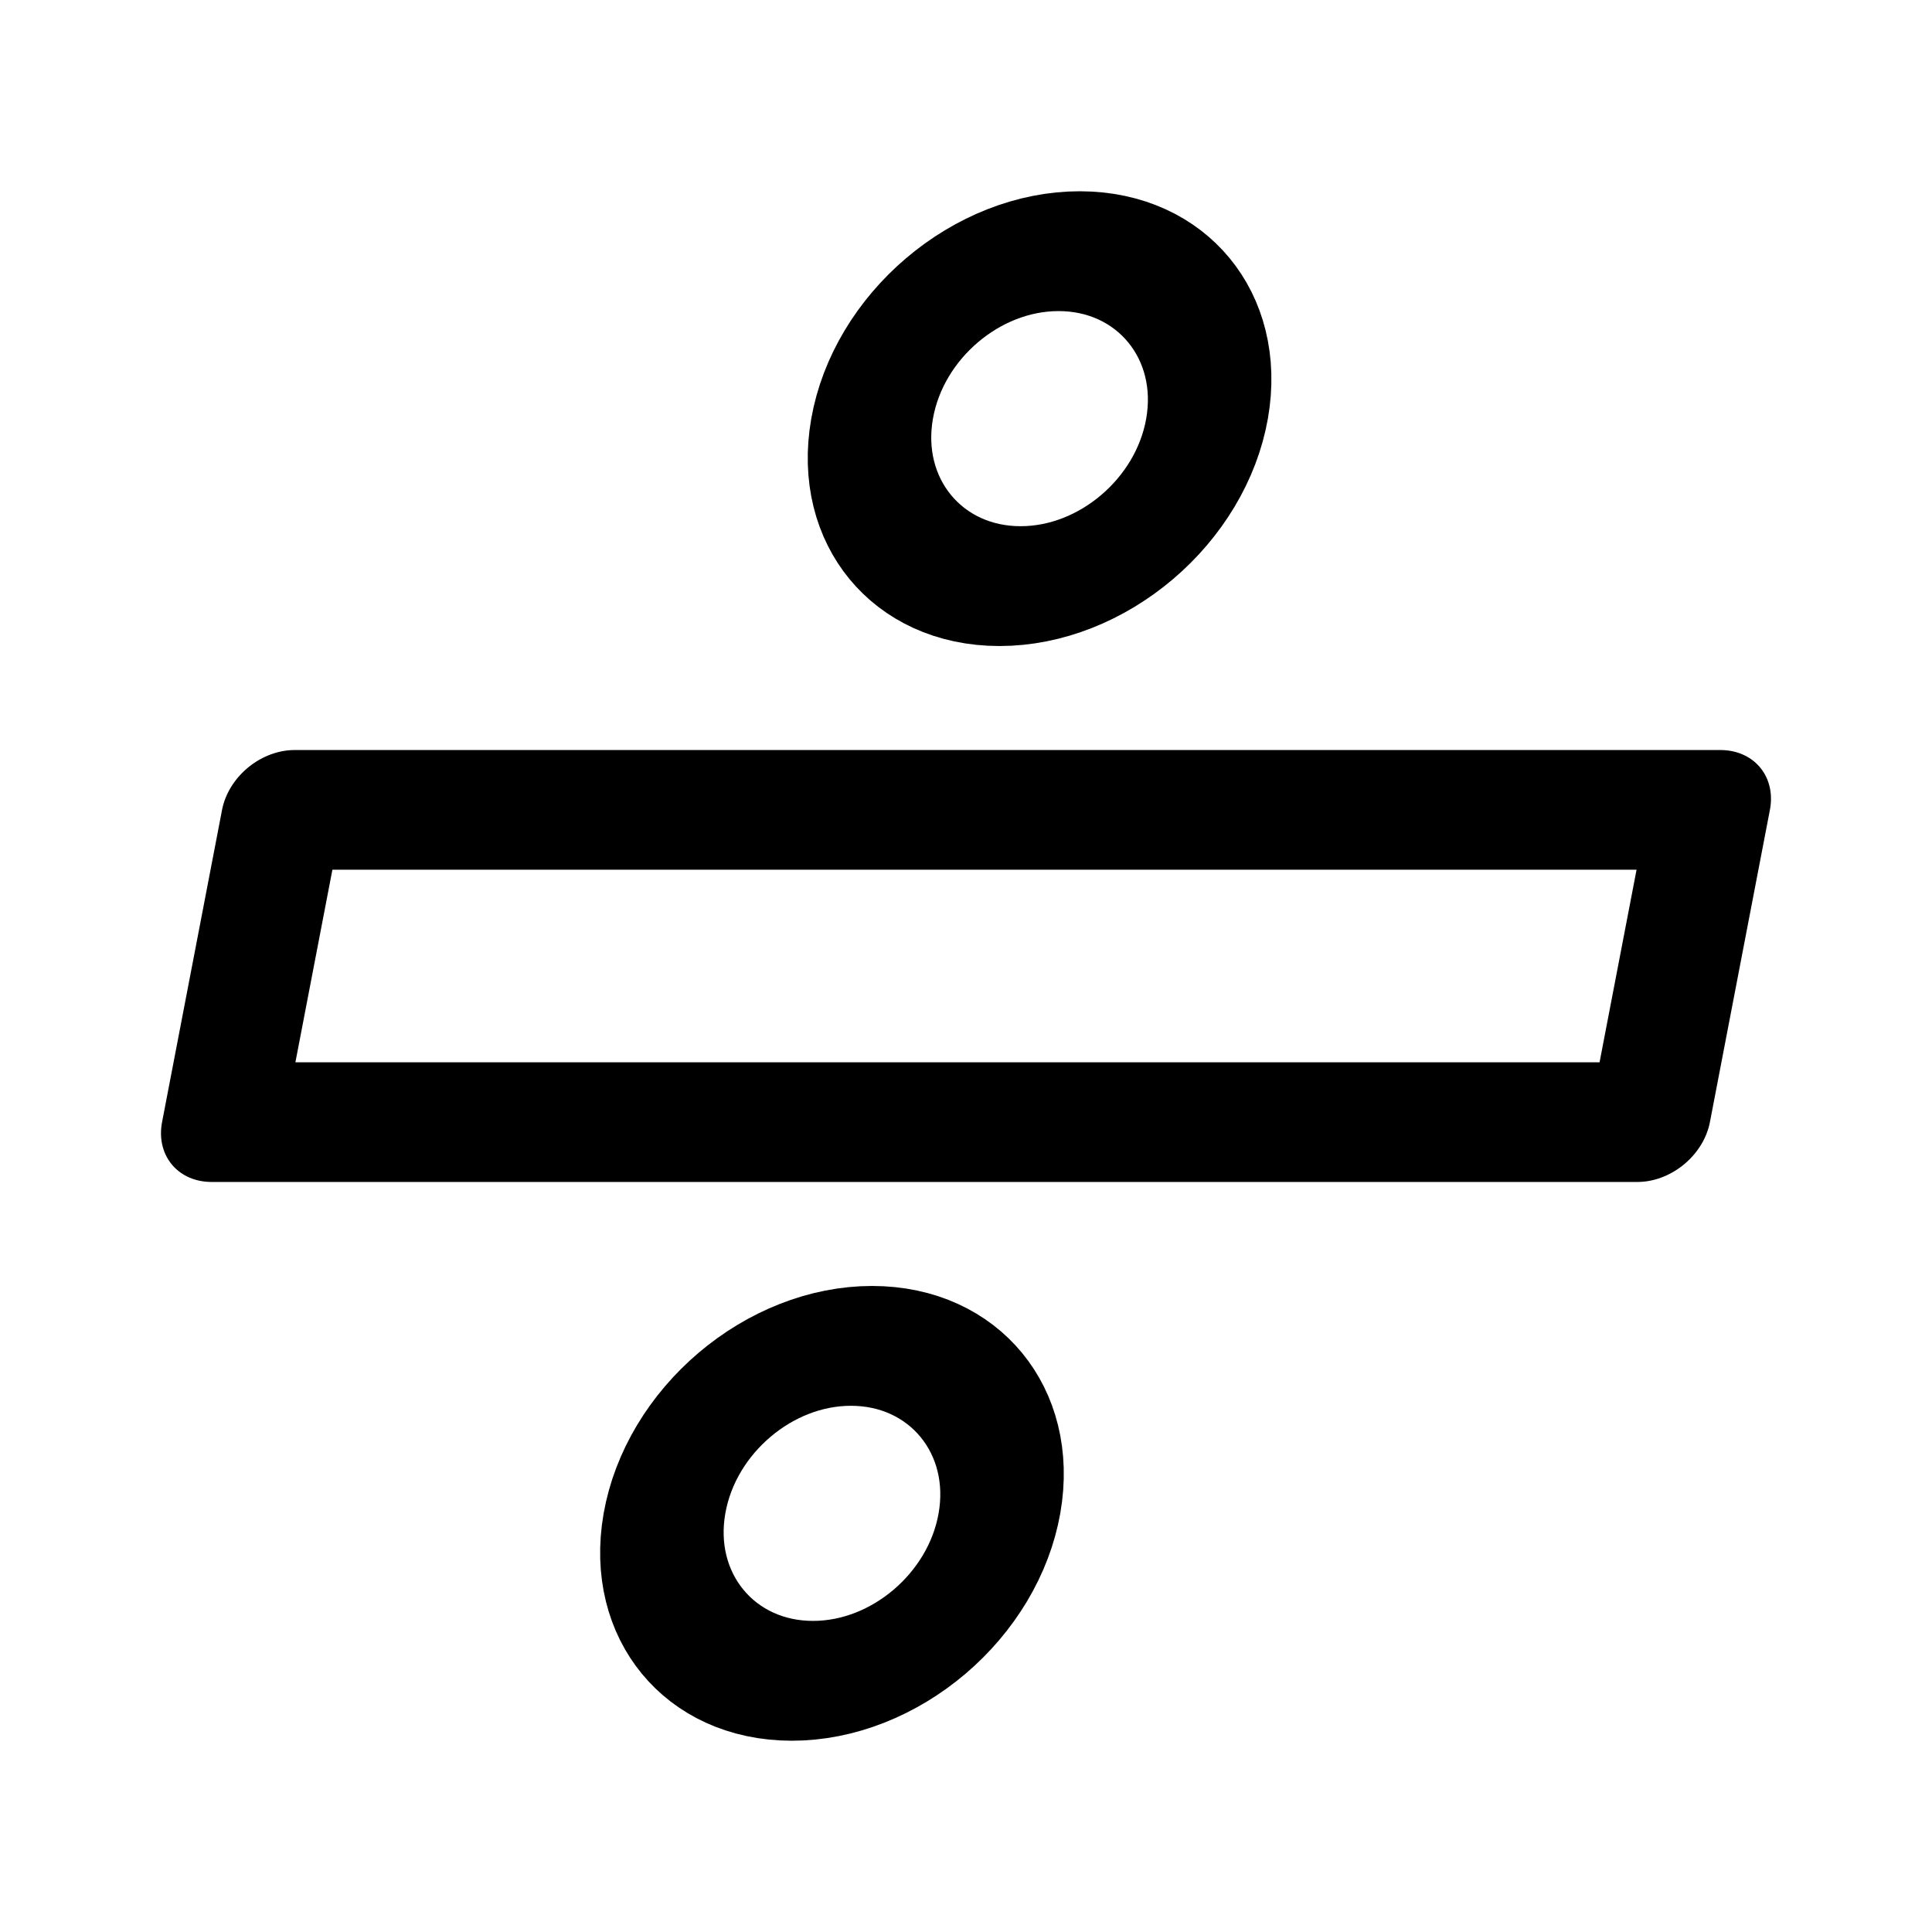
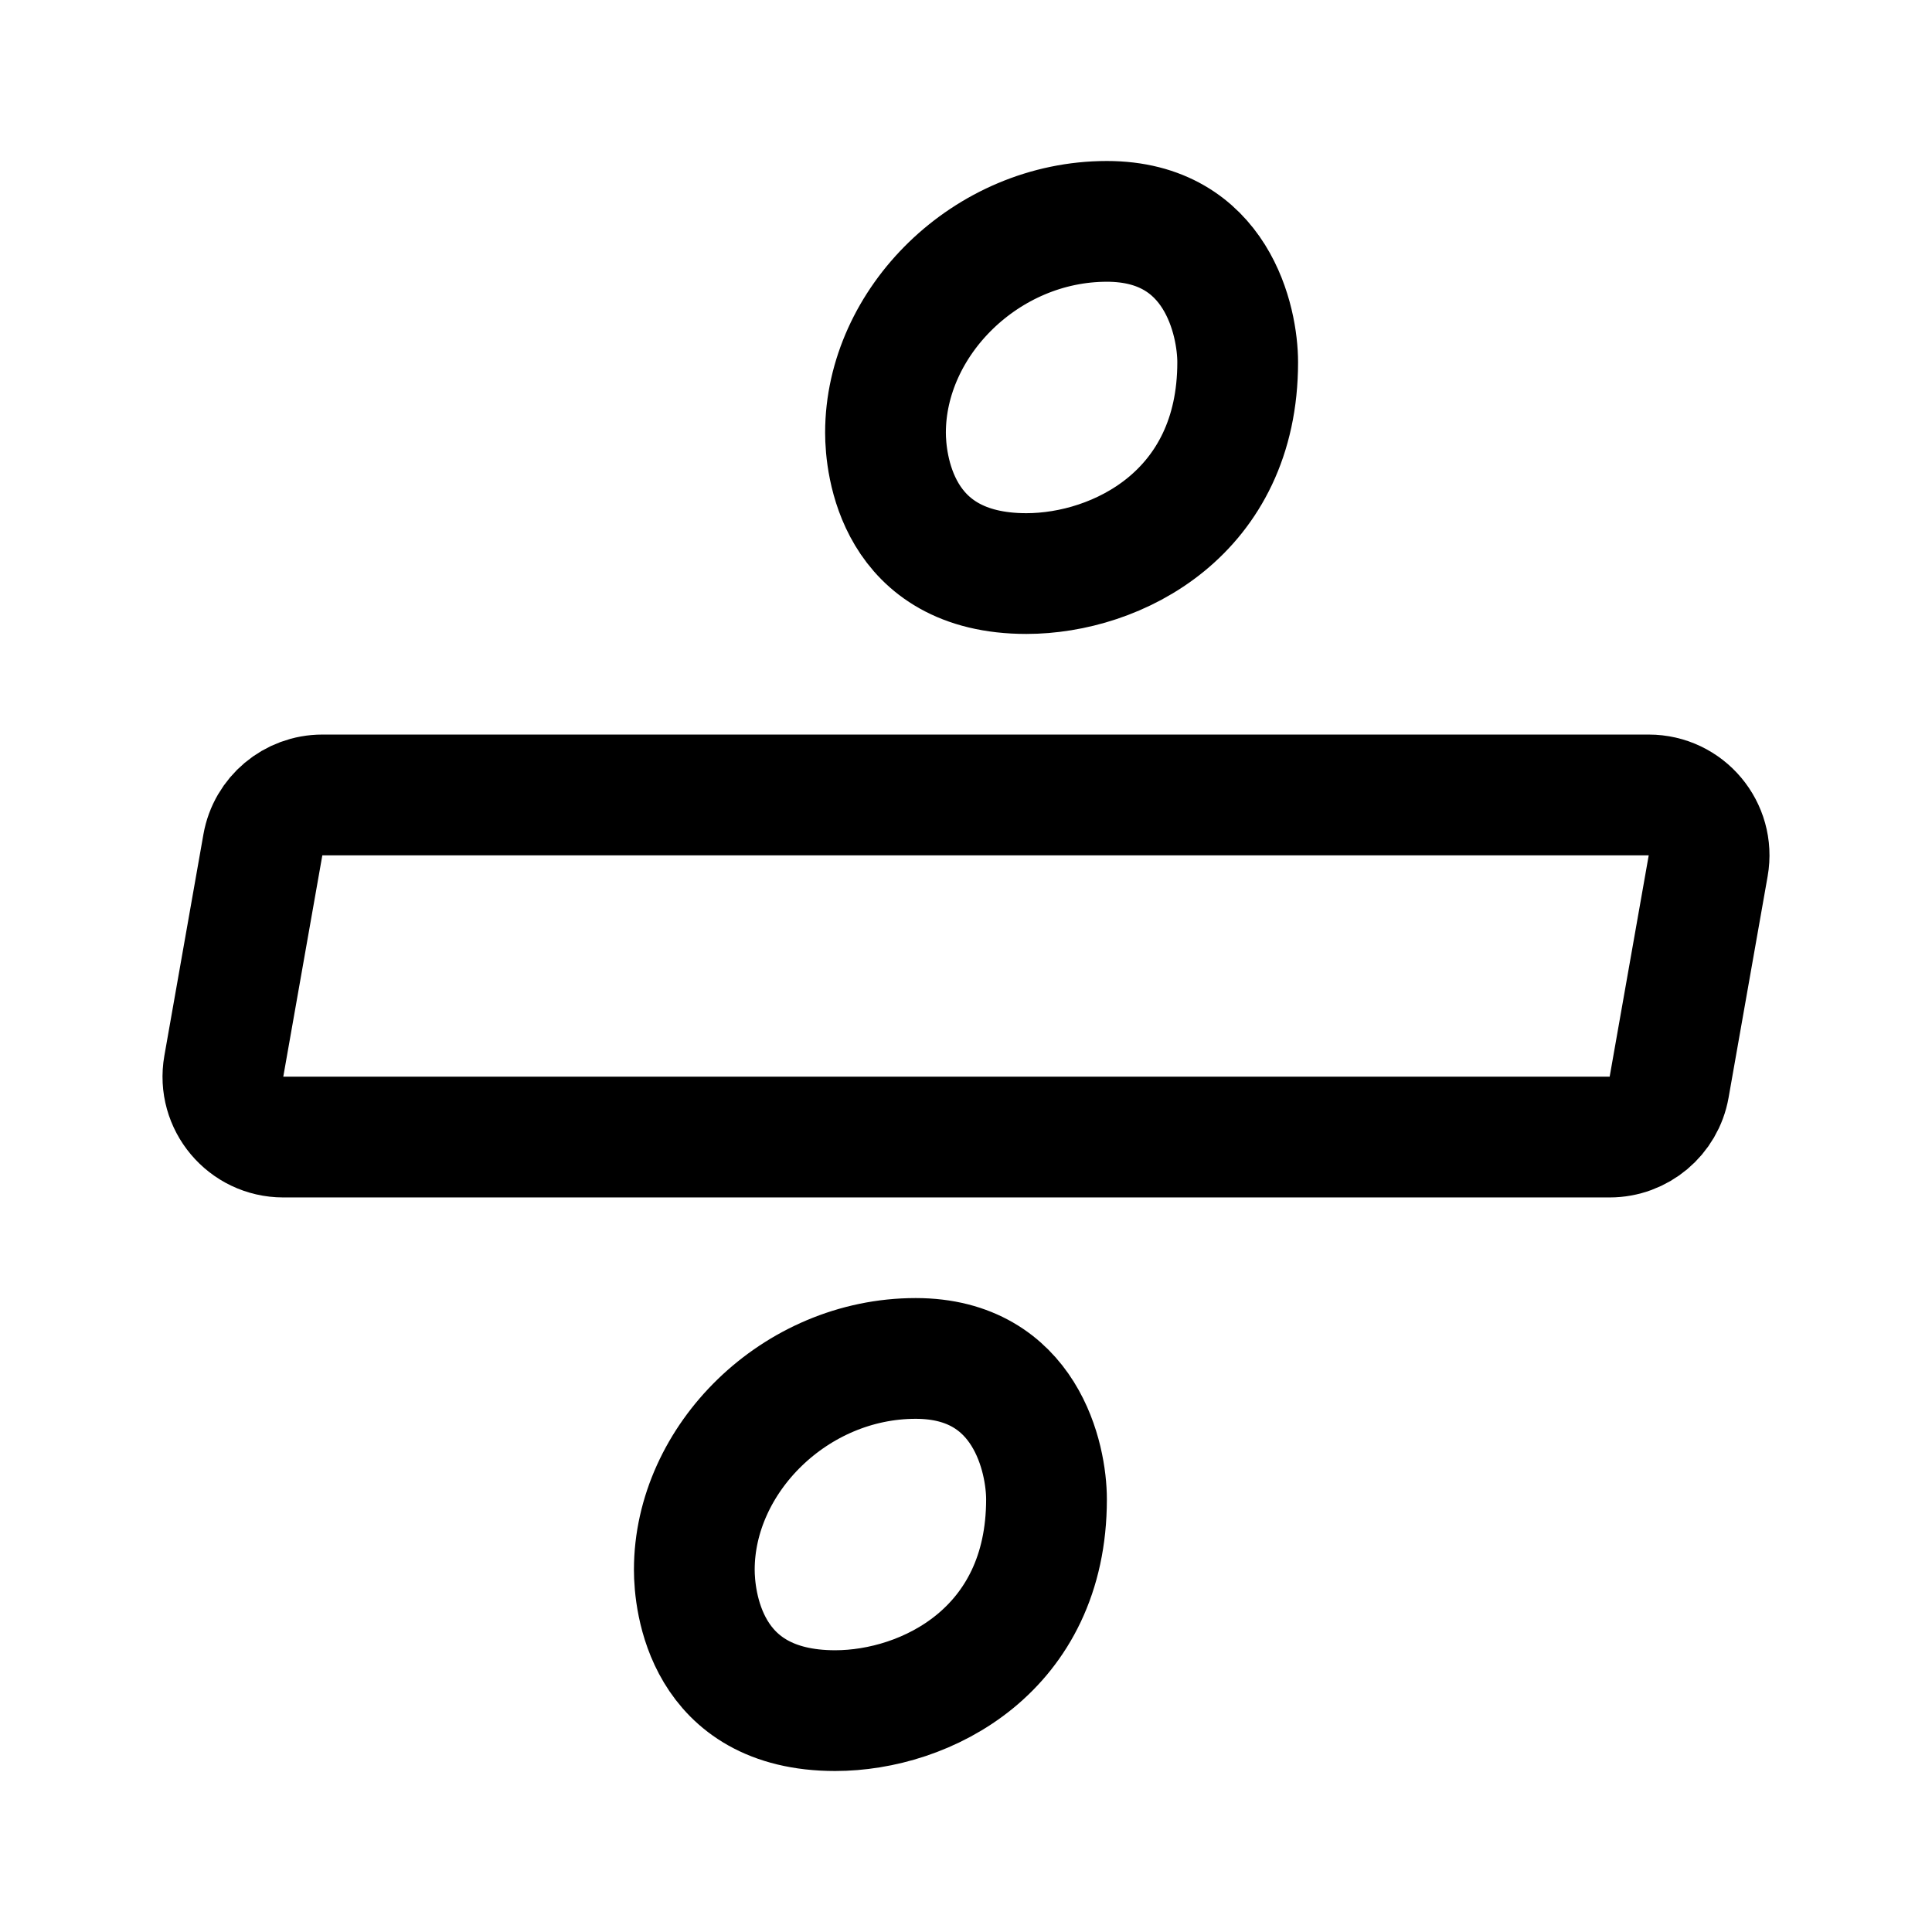
- <svg xmlns="http://www.w3.org/2000/svg" width="192" height="192" fill="none" viewBox="0 0 192 192">
-   <g stroke="#000" stroke-linejoin="round" stroke-width="8.487" transform="translate(-42.103 -40.762)scale(1.4248)">
-     <ellipse cx="112.253" cy="58.701" rx="11.681" ry="11.861" transform="skewX(-10)scale(1 .98481)" />
-     <ellipse cx="111.236" cy="136.233" rx="11.681" ry="11.861" transform="skewX(-10)scale(1 .98481)" />
-     <path stroke-width="8.499" d="M65.636 86.653h99.463v22.178H65.636z" transform="skewX(-10.875)scale(1 .98204)" />
-   </g>
+ <svg xmlns="http://www.w3.org/2000/svg" width="192" height="192" viewBox="0 0 192 192" fill="none">
+   <path d="M110 22c11 0 13 10 13 14 0 15-12 21-21 21-13 0-14-11-14-14 0-11 10-21 22-21ZM91 135c11 0 13 10 13 14 0 15-12 21-21 21-13 0-14-11-14-14 0-11 10-21 22-21ZM26.125 83.957A6 6 0 0 1 32.034 79h131.814c3.731 0 6.558 3.369 5.909 7.043l-3.882 22a6 6 0 0 1-5.909 4.957H28.151c-3.73 0-6.556-3.369-5.908-7.043l3.882-22Z" stroke="#000" stroke-width="12" stroke-linecap="round" stroke-linejoin="round" />
</svg>
